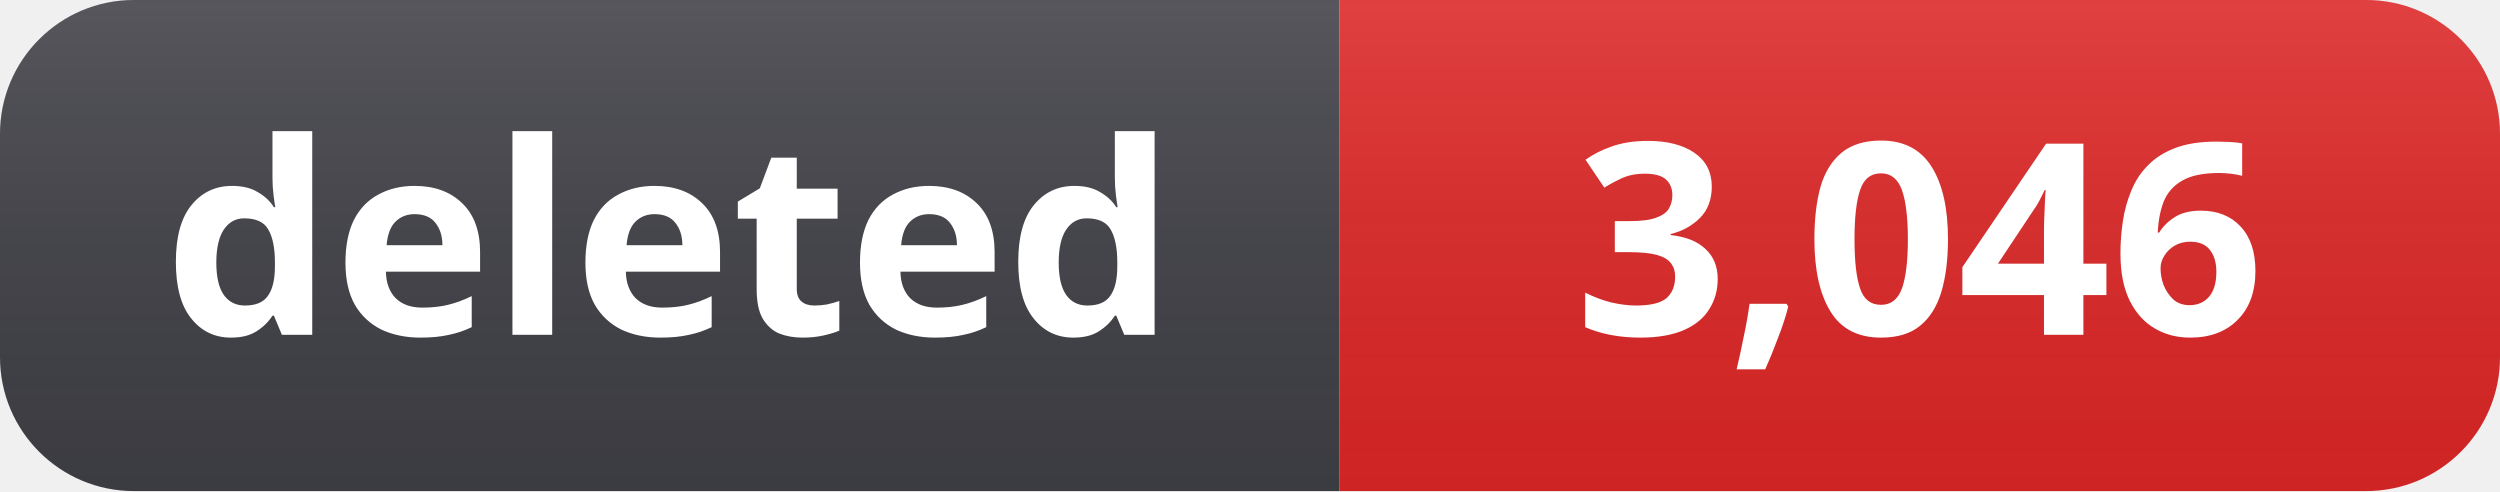
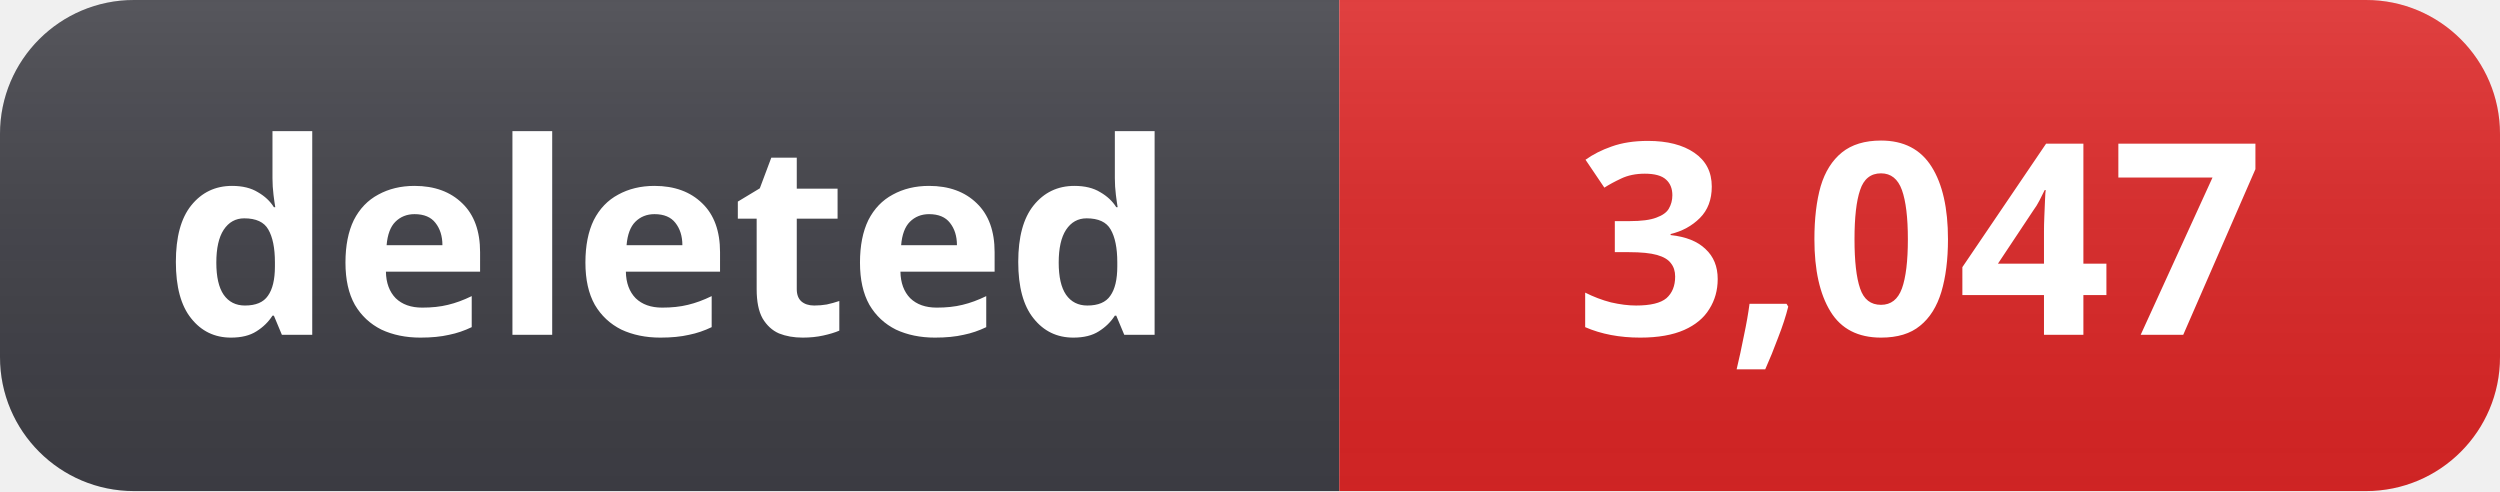
- <svg xmlns="http://www.w3.org/2000/svg" width="112" height="22" role="img" aria-label="deleted: 3,046">
+ <svg xmlns="http://www.w3.org/2000/svg" width="112" height="22" role="img" aria-label="deleted: 3,047">
  <linearGradient id="s" x2="0" y2="100%">
    <stop offset="0" stop-color="#fff" stop-opacity=".12" />
    <stop offset="1" stop-color="#000" stop-opacity=".06" />
  </linearGradient>
  <clipPath id="r">
    <rect width="112" height="22" rx="6" fill="#fff" />
  </clipPath>
  <g clip-path="url(#r)">
    <rect width="60" height="22" fill="#3f3f46" />
    <rect x="60" width="52" height="22" fill="#dc2626" />
    <rect width="112" height="22" fill="url(#s)" />
  </g>
  <g fill="#fff" text-anchor="middle" font-family="Segoe UI, Noto Sans, Helvetica, Arial, sans-serif" font-size="12" font-weight="600">
    <text x="30" y="15">deleted</text>
-     <text x="86" y="15">3,046</text>
+     <text x="86" y="15">3,047</text>
  </g>
</svg>
